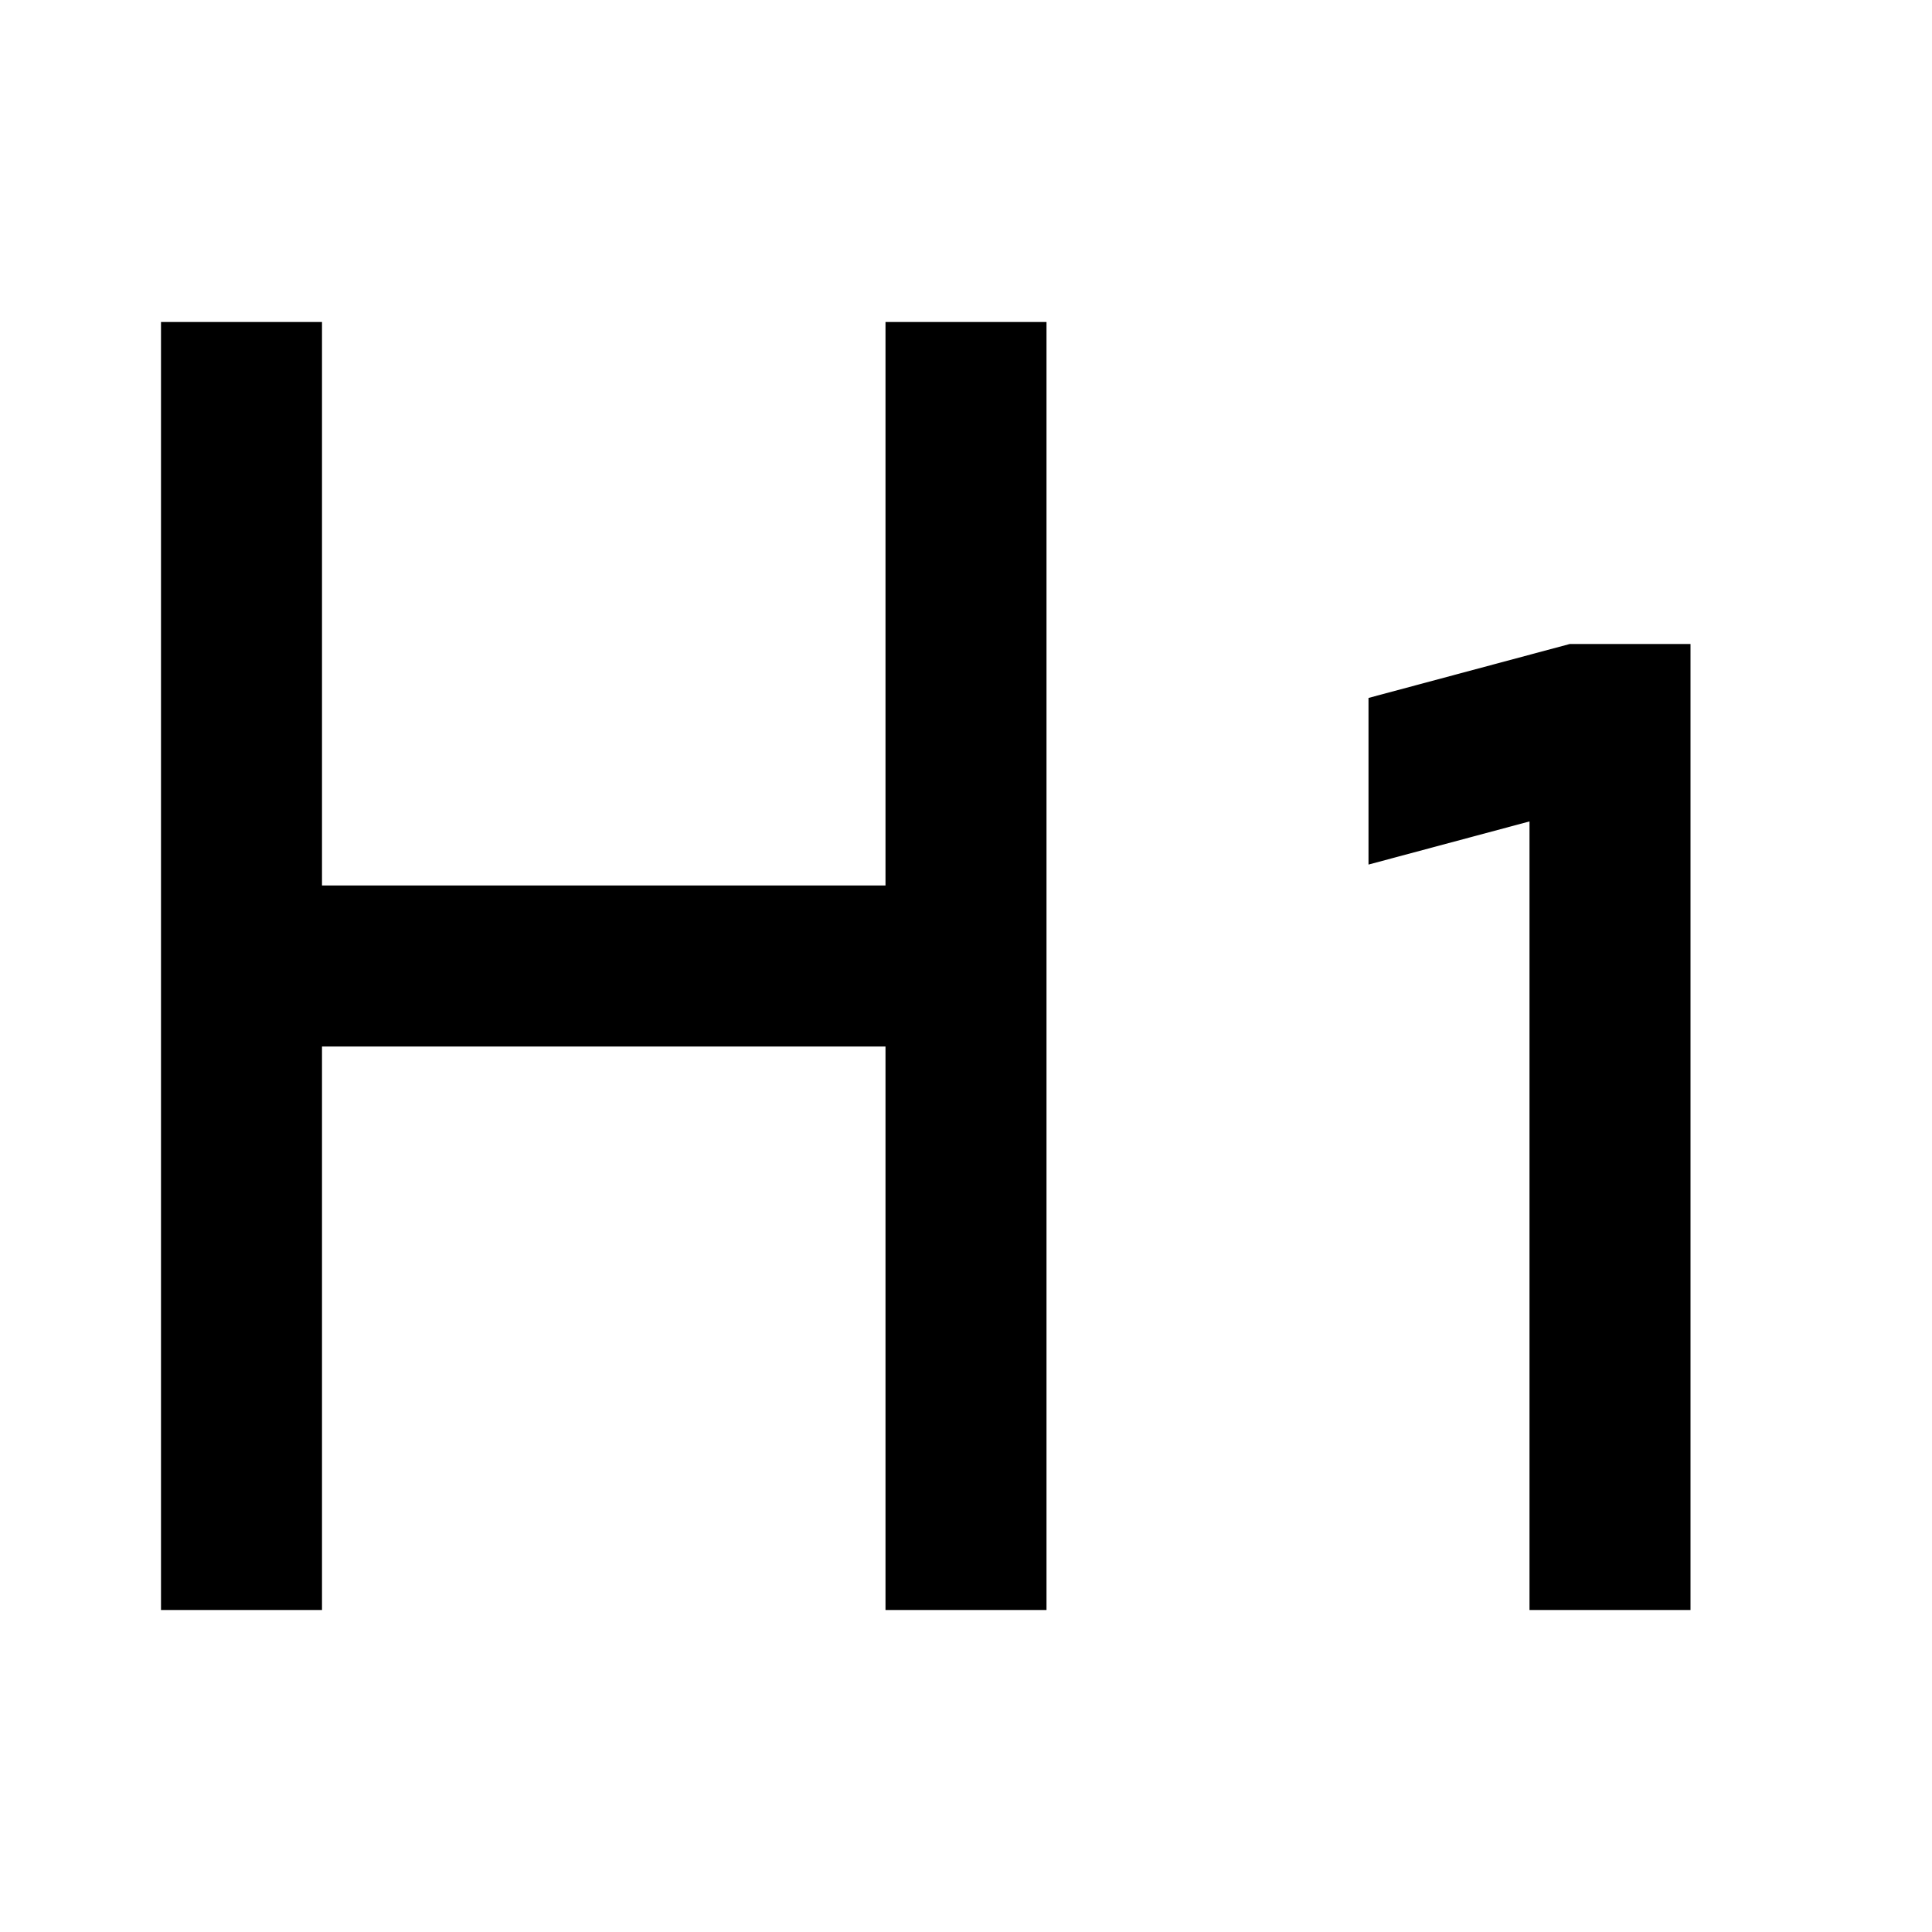
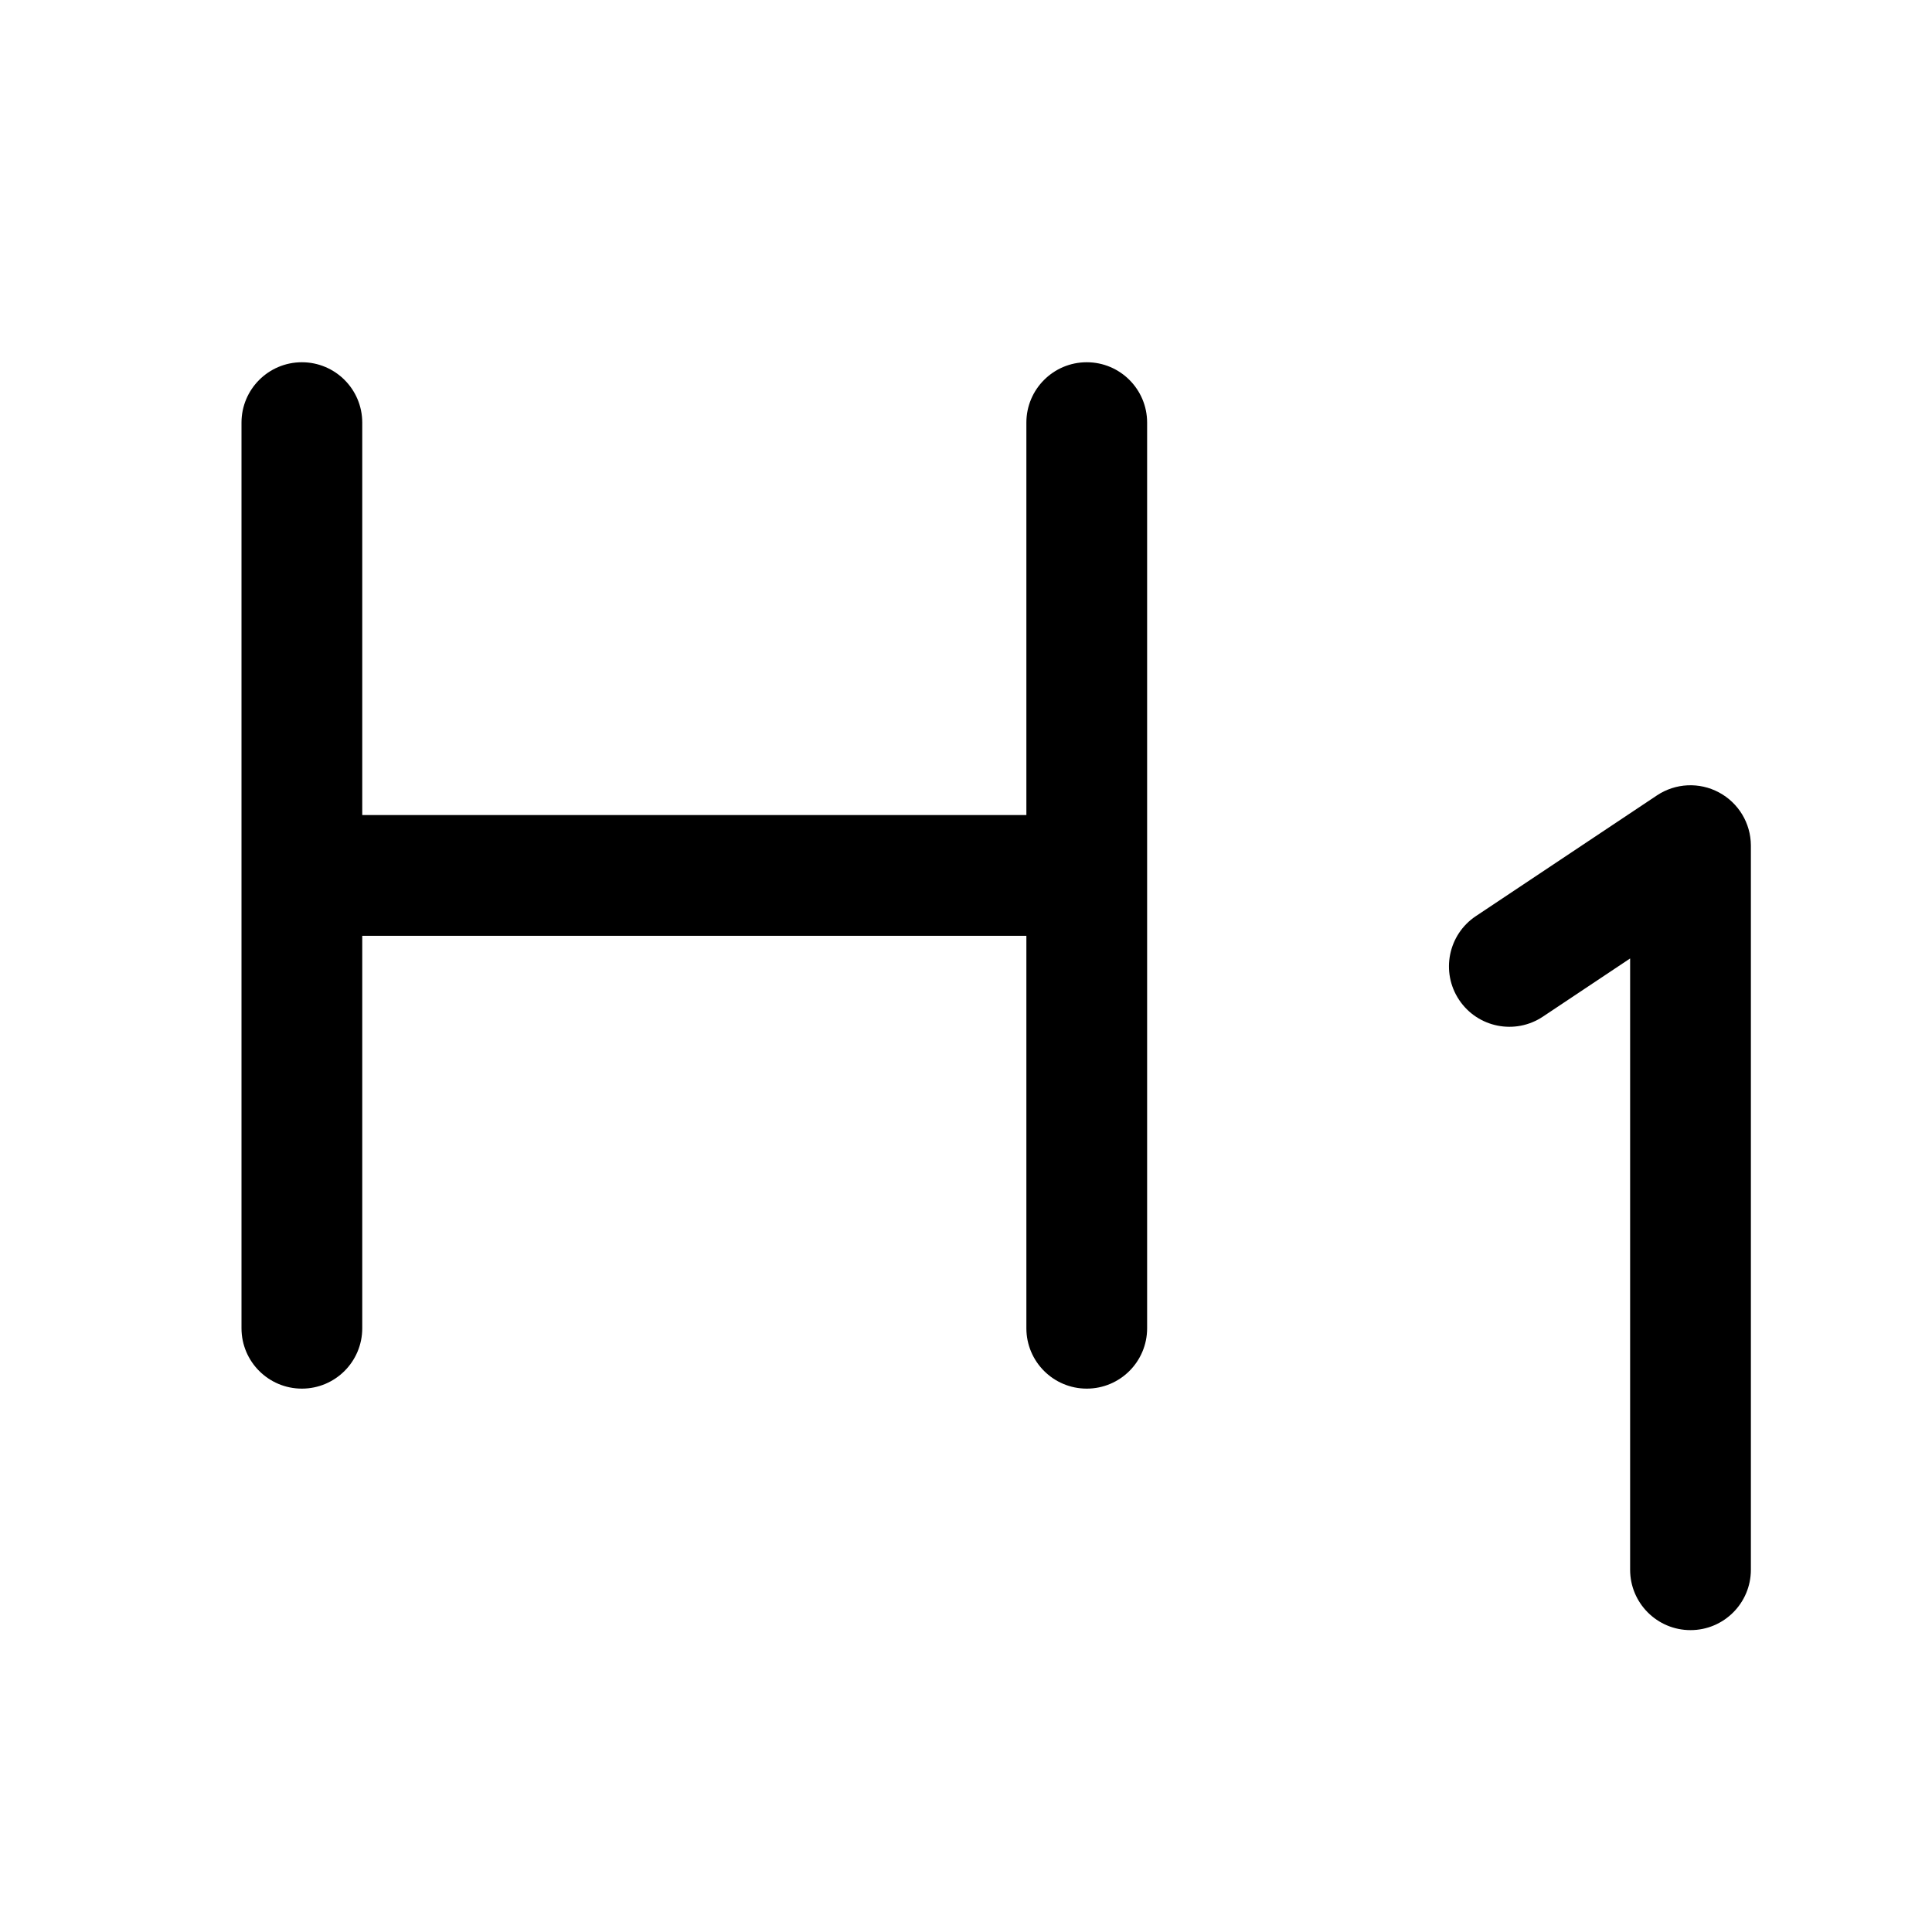
- <svg xmlns="http://www.w3.org/2000/svg" viewBox="0 0 24 24" fill="currentColor">
-   <path d="M13 20H11V13H4V20H2V4H4V11H11V4H13V20ZM21 8V20H19L19 10.204L17 10.74V8.67L19.5 8H21Z" />
+ <svg xmlns="http://www.w3.org/2000/svg" width="32" height="32" fill="#000000" viewBox="0 0 256 256">
+   <path d="M152,56V176a8,8,0,0,1-16,0V124H48v52a8,8,0,0,1-16,0V56a8,8,0,0,1,16,0v52h88V56a8,8,0,0,1,16,0Zm75.77,49a8,8,0,0,0-8.21.39l-24,16a8,8,0,1,0,8.88,13.32L216,127V208a8,8,0,0,0,16,0V112A8,8,0,0,0,227.77,105Z" />
</svg>
